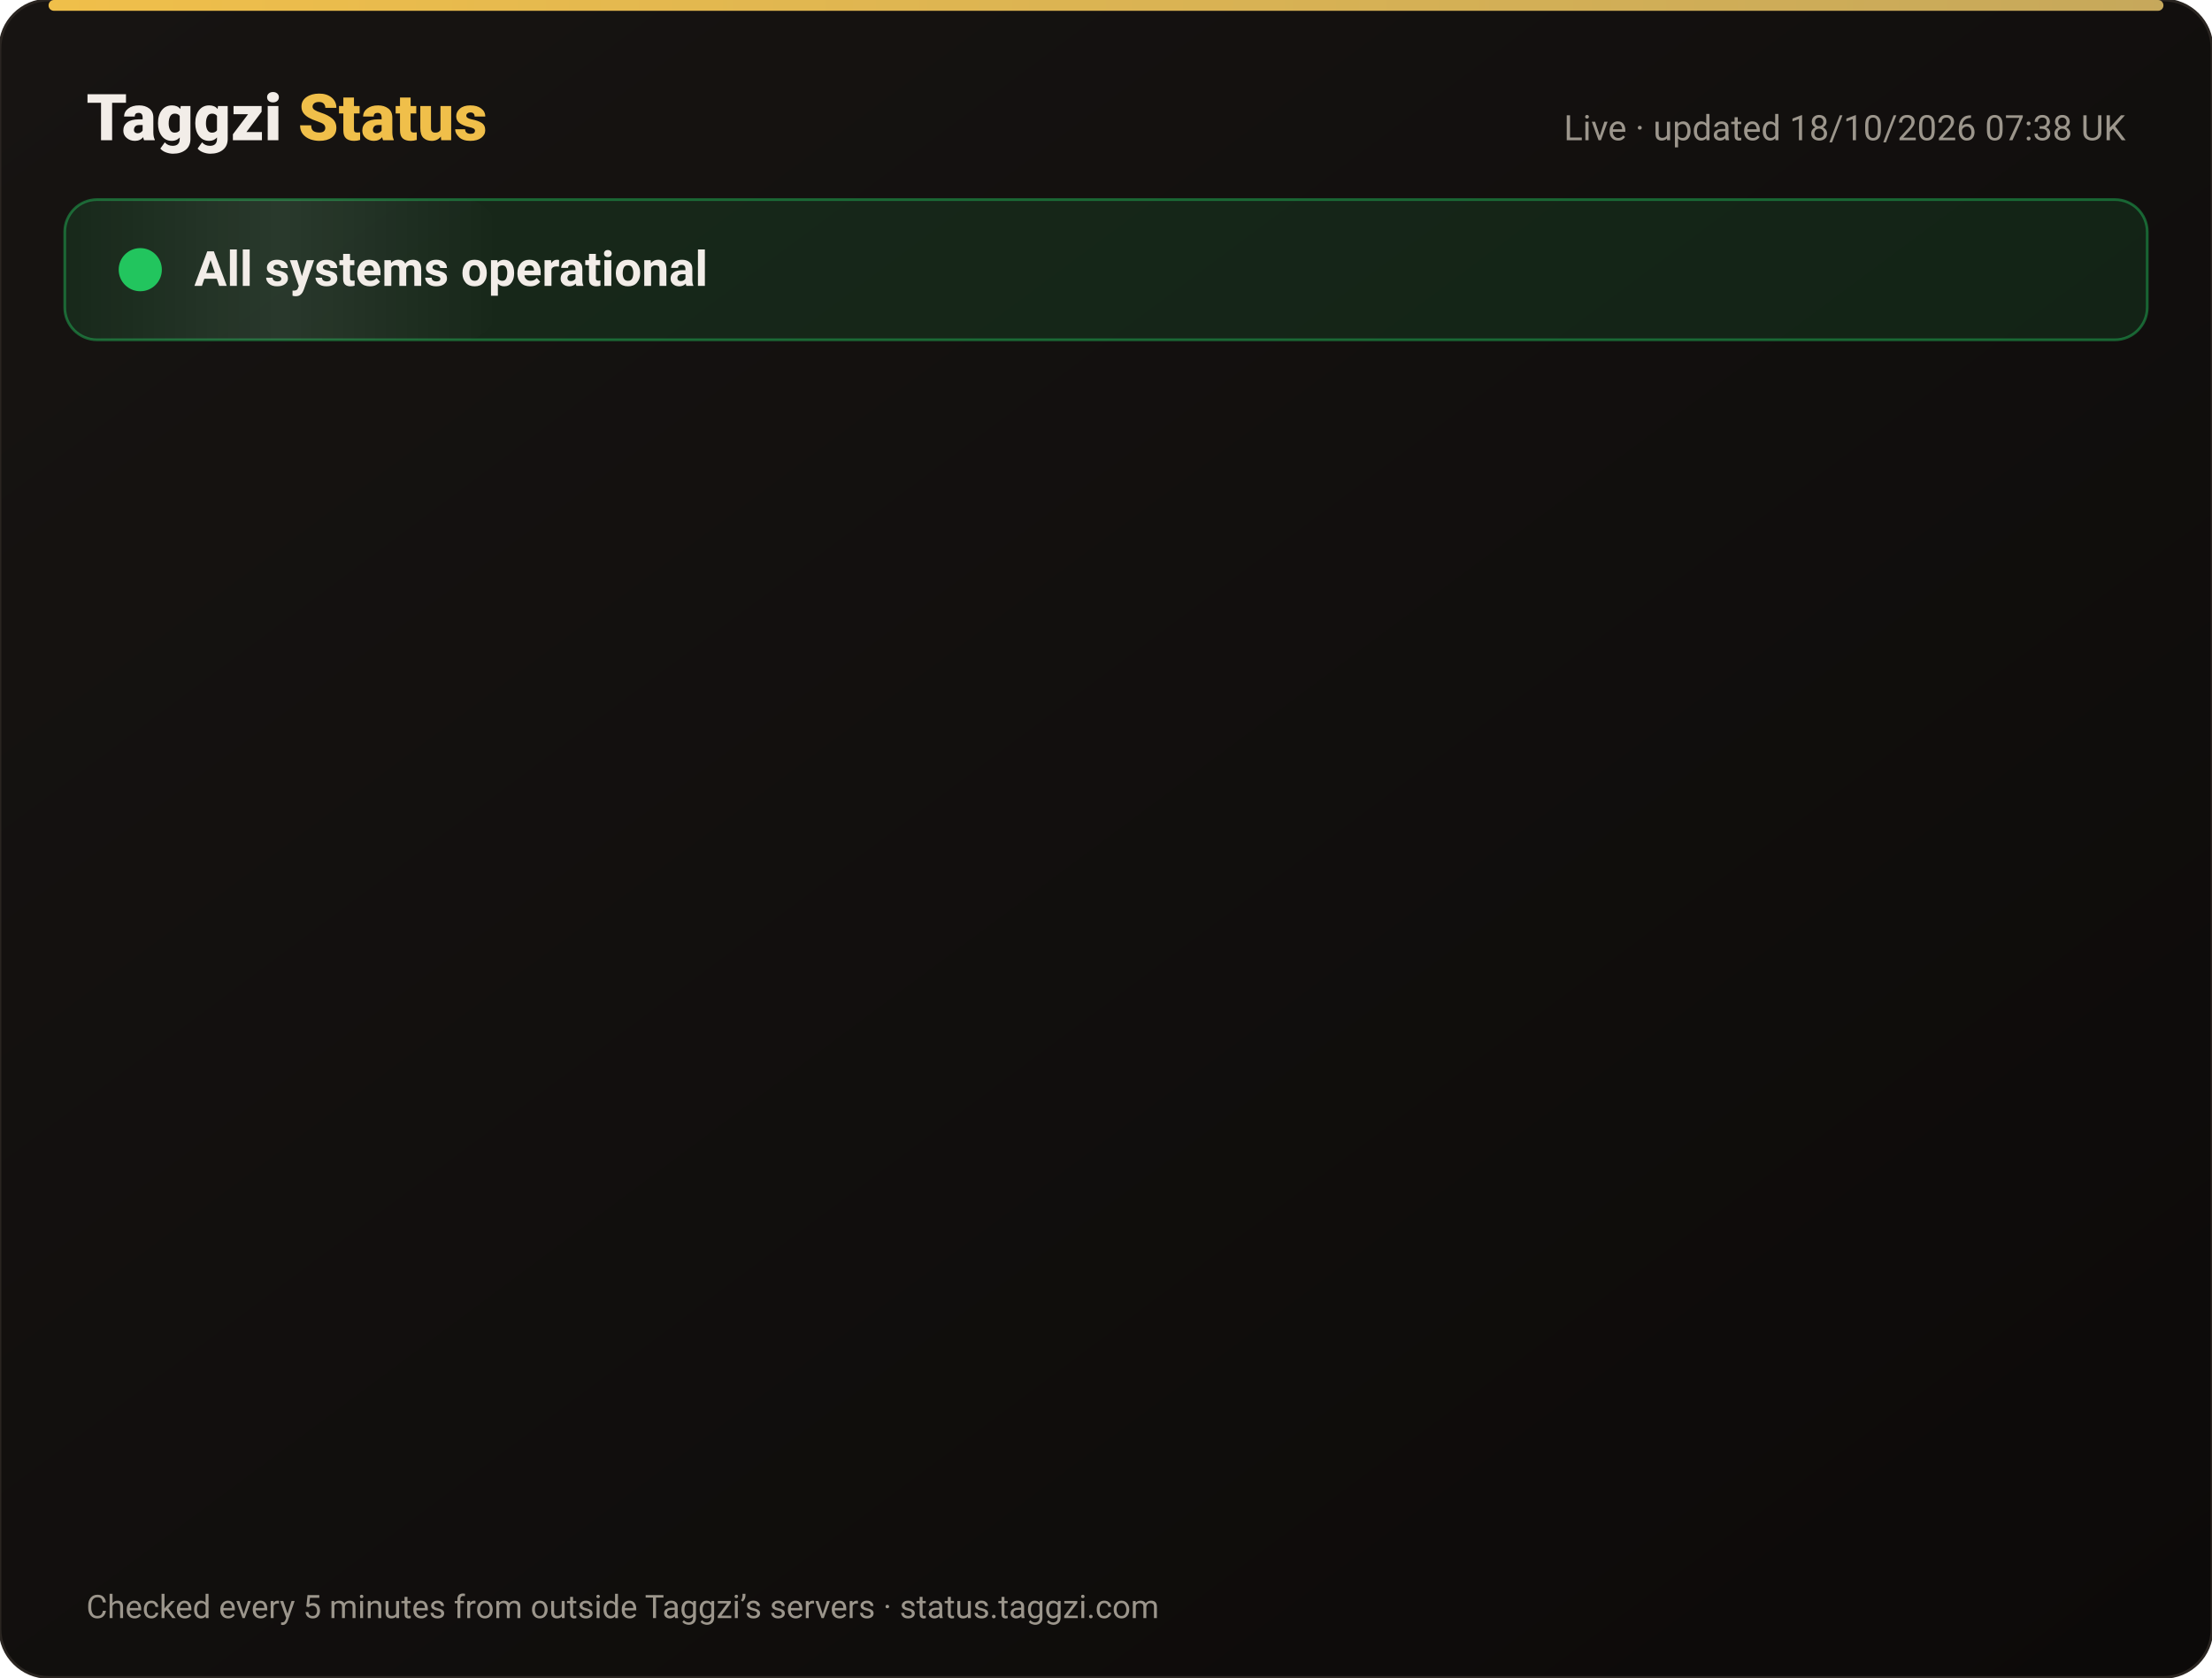
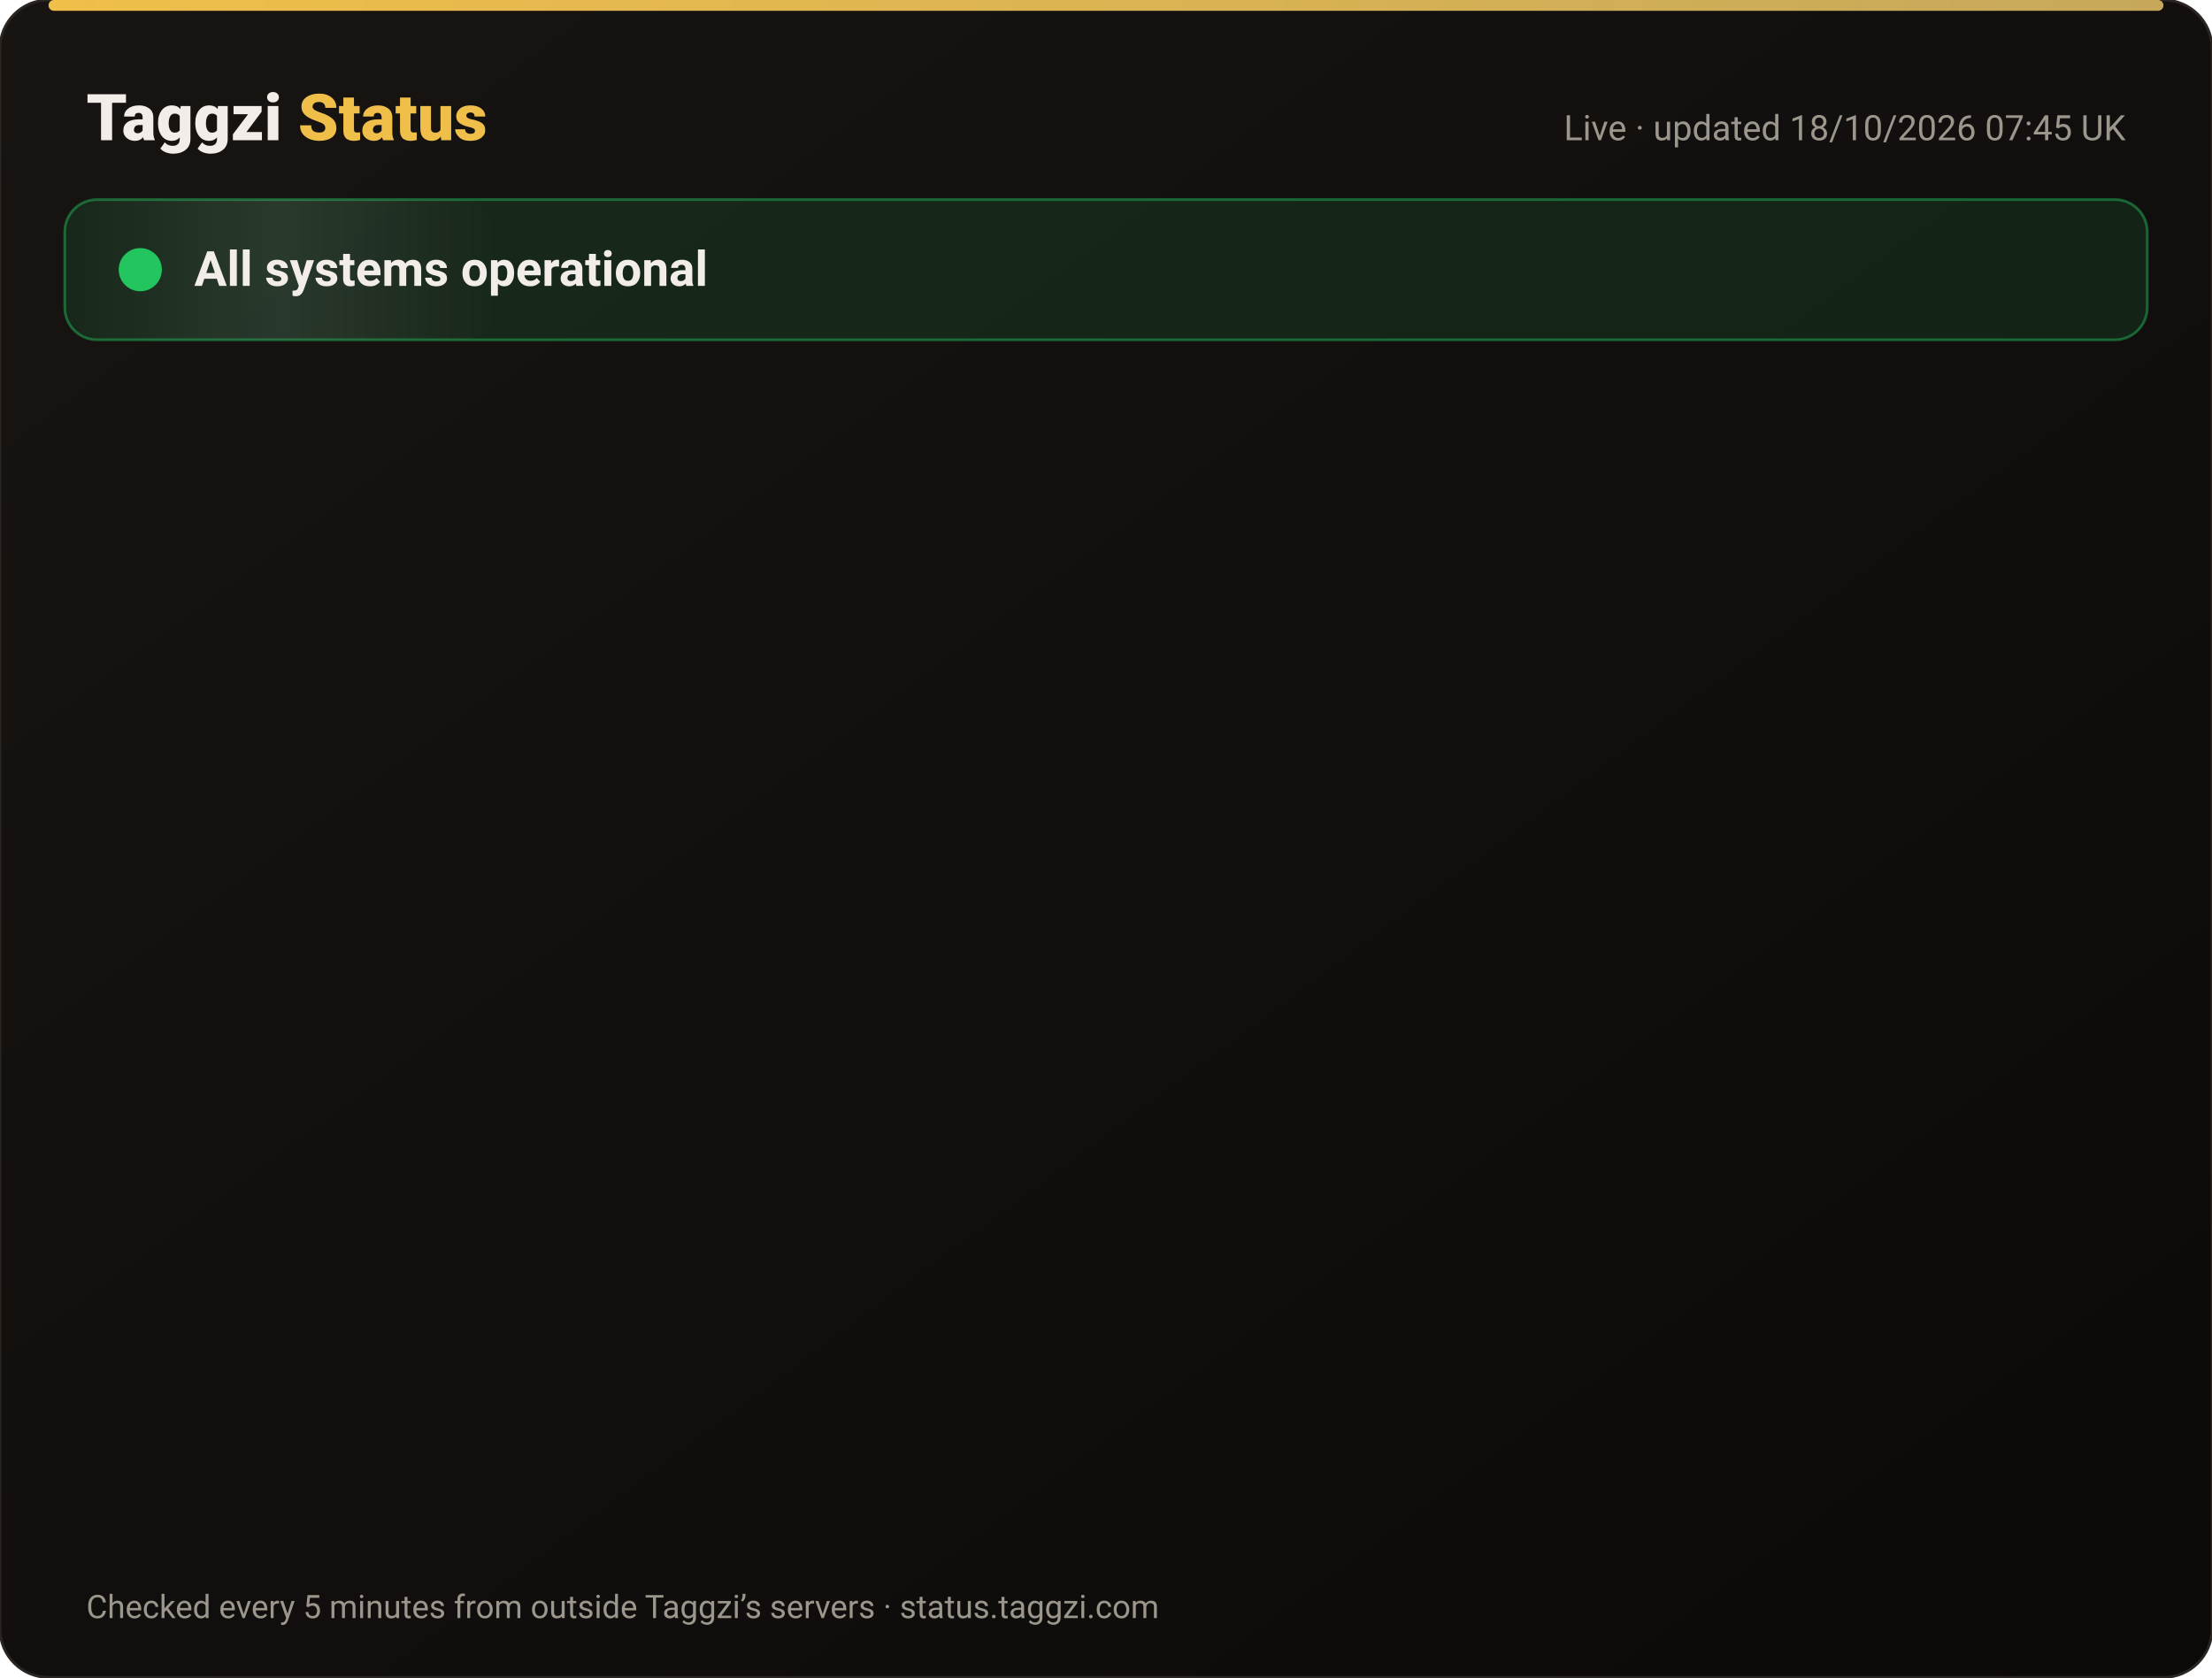
<svg xmlns="http://www.w3.org/2000/svg" width="820" height="622" viewBox="0 0 820 622" font-family="-apple-system,Segoe UI,Roboto,Helvetica,Arial,sans-serif">
  <defs>
    <linearGradient id="bg" x1="0" y1="0" x2="1" y2="1">
      <stop offset="0" stop-color="#171412" />
      <stop offset="1" stop-color="#0C0A09" />
    </linearGradient>
    <linearGradient id="gold" x1="0" x2="1">
      <stop offset="0" stop-color="#F0BF4A" />
      <stop offset="1" stop-color="#c6a85b" />
    </linearGradient>
    <linearGradient id="shine" x1="0" x2="1">
      <stop offset="0" stop-color="#fff" stop-opacity="0" />
      <stop offset=".5" stop-color="#fff" stop-opacity=".08" />
      <stop offset="1" stop-color="#fff" stop-opacity="0" />
    </linearGradient>
  </defs>
  <rect width="820" height="622" rx="18" fill="url(#bg)" stroke="#2a2521" />
  <rect x="18" y="0" width="784" height="4" rx="2" fill="url(#gold)" />
  <text x="32" y="52" font-size="24" font-weight="800" fill="#F2EDE8">Taggzi <tspan fill="#F0BF4A">Status</tspan>
  </text>
-   <text x="788" y="52" font-size="13" fill="#9C968C" text-anchor="end">Live · updated 18/10/2026 07:38 UK</text>
+   <text x="788" y="52" font-size="13" fill="#9C968C" text-anchor="end">Live · updated 18/10/2026 07:45 UK</text>
  <rect x="24" y="74" width="772" height="52" rx="12" fill="#22c55e" fill-opacity=".12" stroke="#22c55e" stroke-opacity=".45" />
  <rect x="24" y="74" width="160" height="52" rx="12" fill="url(#shine)">
    <animate attributeName="x" from="-160" to="820" dur="4s" repeatCount="indefinite" />
  </rect>
  <circle cx="52" cy="100" r="7" fill="#22c55e" />
  <circle cx="52" cy="100" r="7" fill="none" stroke="#22c55e" stroke-width="2">
    <animate attributeName="r" values="7;15;7" dur="2s" repeatCount="indefinite" />
    <animate attributeName="opacity" values=".9;0;.9" dur="2s" repeatCount="indefinite" />
  </circle>
  <text x="72" y="106" font-size="18" font-weight="700" fill="#F2EDE8">All systems operational</text>
  <g opacity="0">
    <animate attributeName="opacity" from="0" to="1" begin="0.00s" dur=".6s" fill="freeze" />
    <line x1="32" y1="188" x2="788" y2="188" stroke="#2a2521" />
    <circle cx="44" cy="166" r="6" fill="#22c55e">
      <animate attributeName="opacity" values="1;.45;1" dur="2.4s" begin="0.00s" repeatCount="indefinite" />
    </circle>
    <text x="62" y="171" font-size="15" font-weight="650" fill="#F2EDE8">Website</text>
    <text x="630" y="171" font-size="13" fill="#9C968C" text-anchor="end">100.00% uptime</text>
    <rect x="648" y="154" width="140" height="24" rx="12" fill="#22c55e" fill-opacity=".14" stroke="#22c55e" stroke-opacity=".5" />
    <text x="718" y="171" font-size="12" font-weight="700" fill="#22c55e" text-anchor="middle">Operational</text>
  </g>
  <g opacity="0">
    <animate attributeName="opacity" from="0" to="1" begin="0.15s" dur=".6s" fill="freeze" />
    <line x1="32" y1="234" x2="788" y2="234" stroke="#2a2521" />
    <circle cx="44" cy="212" r="6" fill="#22c55e">
      <animate attributeName="opacity" values="1;.45;1" dur="2.4s" begin="0.15s" repeatCount="indefinite" />
    </circle>
    <text x="62" y="217" font-size="15" font-weight="650" fill="#F2EDE8">Tag scans</text>
    <text x="630" y="217" font-size="13" fill="#9C968C" text-anchor="end">100.00% uptime</text>
    <rect x="648" y="200" width="140" height="24" rx="12" fill="#22c55e" fill-opacity=".14" stroke="#22c55e" stroke-opacity=".5" />
    <text x="718" y="217" font-size="12" font-weight="700" fill="#22c55e" text-anchor="middle">Operational</text>
  </g>
  <g opacity="0">
    <animate attributeName="opacity" from="0" to="1" begin="0.30s" dur=".6s" fill="freeze" />
    <line x1="32" y1="280" x2="788" y2="280" stroke="#2a2521" />
    <circle cx="44" cy="258" r="6" fill="#22c55e">
      <animate attributeName="opacity" values="1;.45;1" dur="2.4s" begin="0.30s" repeatCount="indefinite" />
    </circle>
    <text x="62" y="263" font-size="15" font-weight="650" fill="#F2EDE8">Manual tag lookup</text>
    <text x="630" y="263" font-size="13" fill="#9C968C" text-anchor="end">100.00% uptime</text>
    <rect x="648" y="246" width="140" height="24" rx="12" fill="#22c55e" fill-opacity=".14" stroke="#22c55e" stroke-opacity=".5" />
    <text x="718" y="263" font-size="12" font-weight="700" fill="#22c55e" text-anchor="middle">Operational</text>
  </g>
  <g opacity="0">
    <animate attributeName="opacity" from="0" to="1" begin="0.45s" dur=".6s" fill="freeze" />
    <line x1="32" y1="326" x2="788" y2="326" stroke="#2a2521" />
    <circle cx="44" cy="304" r="6" fill="#22c55e">
      <animate attributeName="opacity" values="1;.45;1" dur="2.4s" begin="0.45s" repeatCount="indefinite" />
    </circle>
    <text x="62" y="309" font-size="15" font-weight="650" fill="#F2EDE8">App &amp; login</text>
    <text x="630" y="309" font-size="13" fill="#9C968C" text-anchor="end">100.00% uptime</text>
    <rect x="648" y="292" width="140" height="24" rx="12" fill="#22c55e" fill-opacity=".14" stroke="#22c55e" stroke-opacity=".5" />
    <text x="718" y="309" font-size="12" font-weight="700" fill="#22c55e" text-anchor="middle">Operational</text>
  </g>
  <g opacity="0">
    <animate attributeName="opacity" from="0" to="1" begin="0.60s" dur=".6s" fill="freeze" />
    <line x1="32" y1="372" x2="788" y2="372" stroke="#2a2521" />
    <circle cx="44" cy="350" r="6" fill="#22c55e">
      <animate attributeName="opacity" values="1;.45;1" dur="2.4s" begin="0.60s" repeatCount="indefinite" />
    </circle>
    <text x="62" y="355" font-size="15" font-weight="650" fill="#F2EDE8">Community alerts</text>
    <text x="630" y="355" font-size="13" fill="#9C968C" text-anchor="end">100.00% uptime</text>
    <rect x="648" y="338" width="140" height="24" rx="12" fill="#22c55e" fill-opacity=".14" stroke="#22c55e" stroke-opacity=".5" />
    <text x="718" y="355" font-size="12" font-weight="700" fill="#22c55e" text-anchor="middle">Operational</text>
  </g>
  <g opacity="0">
    <animate attributeName="opacity" from="0" to="1" begin="0.75s" dur=".6s" fill="freeze" />
    <line x1="32" y1="418" x2="788" y2="418" stroke="#2a2521" />
    <circle cx="44" cy="396" r="6" fill="#22c55e">
      <animate attributeName="opacity" values="1;.45;1" dur="2.4s" begin="0.75s" repeatCount="indefinite" />
    </circle>
    <text x="62" y="401" font-size="15" font-weight="650" fill="#F2EDE8">Private calling</text>
    <text x="630" y="401" font-size="13" fill="#9C968C" text-anchor="end">100.00% uptime</text>
    <rect x="648" y="384" width="140" height="24" rx="12" fill="#22c55e" fill-opacity=".14" stroke="#22c55e" stroke-opacity=".5" />
    <text x="718" y="401" font-size="12" font-weight="700" fill="#22c55e" text-anchor="middle">Operational</text>
  </g>
  <g opacity="0">
    <animate attributeName="opacity" from="0" to="1" begin="0.90s" dur=".6s" fill="freeze" />
    <line x1="32" y1="464" x2="788" y2="464" stroke="#2a2521" />
    <circle cx="44" cy="442" r="6" fill="#22c55e">
      <animate attributeName="opacity" values="1;.45;1" dur="2.4s" begin="0.90s" repeatCount="indefinite" />
    </circle>
    <text x="62" y="447" font-size="15" font-weight="650" fill="#F2EDE8">Payments</text>
    <text x="630" y="447" font-size="13" fill="#9C968C" text-anchor="end">99.98% uptime</text>
    <rect x="648" y="430" width="140" height="24" rx="12" fill="#22c55e" fill-opacity=".14" stroke="#22c55e" stroke-opacity=".5" />
    <text x="718" y="447" font-size="12" font-weight="700" fill="#22c55e" text-anchor="middle">Operational</text>
  </g>
  <g opacity="0">
    <animate attributeName="opacity" from="0" to="1" begin="1.05s" dur=".6s" fill="freeze" />
    <line x1="32" y1="510" x2="788" y2="510" stroke="#2a2521" />
    <circle cx="44" cy="488" r="6" fill="#22c55e">
      <animate attributeName="opacity" values="1;.45;1" dur="2.4s" begin="1.05s" repeatCount="indefinite" />
    </circle>
    <text x="62" y="493" font-size="15" font-weight="650" fill="#F2EDE8">Email &amp; support</text>
    <text x="630" y="493" font-size="13" fill="#9C968C" text-anchor="end">100.00% uptime</text>
    <rect x="648" y="476" width="140" height="24" rx="12" fill="#22c55e" fill-opacity=".14" stroke="#22c55e" stroke-opacity=".5" />
    <text x="718" y="493" font-size="12" font-weight="700" fill="#22c55e" text-anchor="middle">Operational</text>
  </g>
  <g opacity="0">
    <animate attributeName="opacity" from="0" to="1" begin="1.20s" dur=".6s" fill="freeze" />
    <line x1="32" y1="556" x2="788" y2="556" stroke="#2a2521" />
    <circle cx="44" cy="534" r="6" fill="#22c55e">
      <animate attributeName="opacity" values="1;.45;1" dur="2.4s" begin="1.20s" repeatCount="indefinite" />
    </circle>
    <text x="62" y="539" font-size="15" font-weight="650" fill="#F2EDE8">Secure connection (SSL)</text>
    <text x="630" y="539" font-size="13" fill="#9C968C" text-anchor="end">100.00% uptime</text>
    <rect x="648" y="522" width="140" height="24" rx="12" fill="#22c55e" fill-opacity=".14" stroke="#22c55e" stroke-opacity=".5" />
    <text x="718" y="539" font-size="12" font-weight="700" fill="#22c55e" text-anchor="middle">Operational</text>
  </g>
  <text x="32" y="600" font-size="12" fill="#9C968C">Checked every 5 minutes from outside Taggzi’s servers · status.taggzi.com</text>
</svg>
